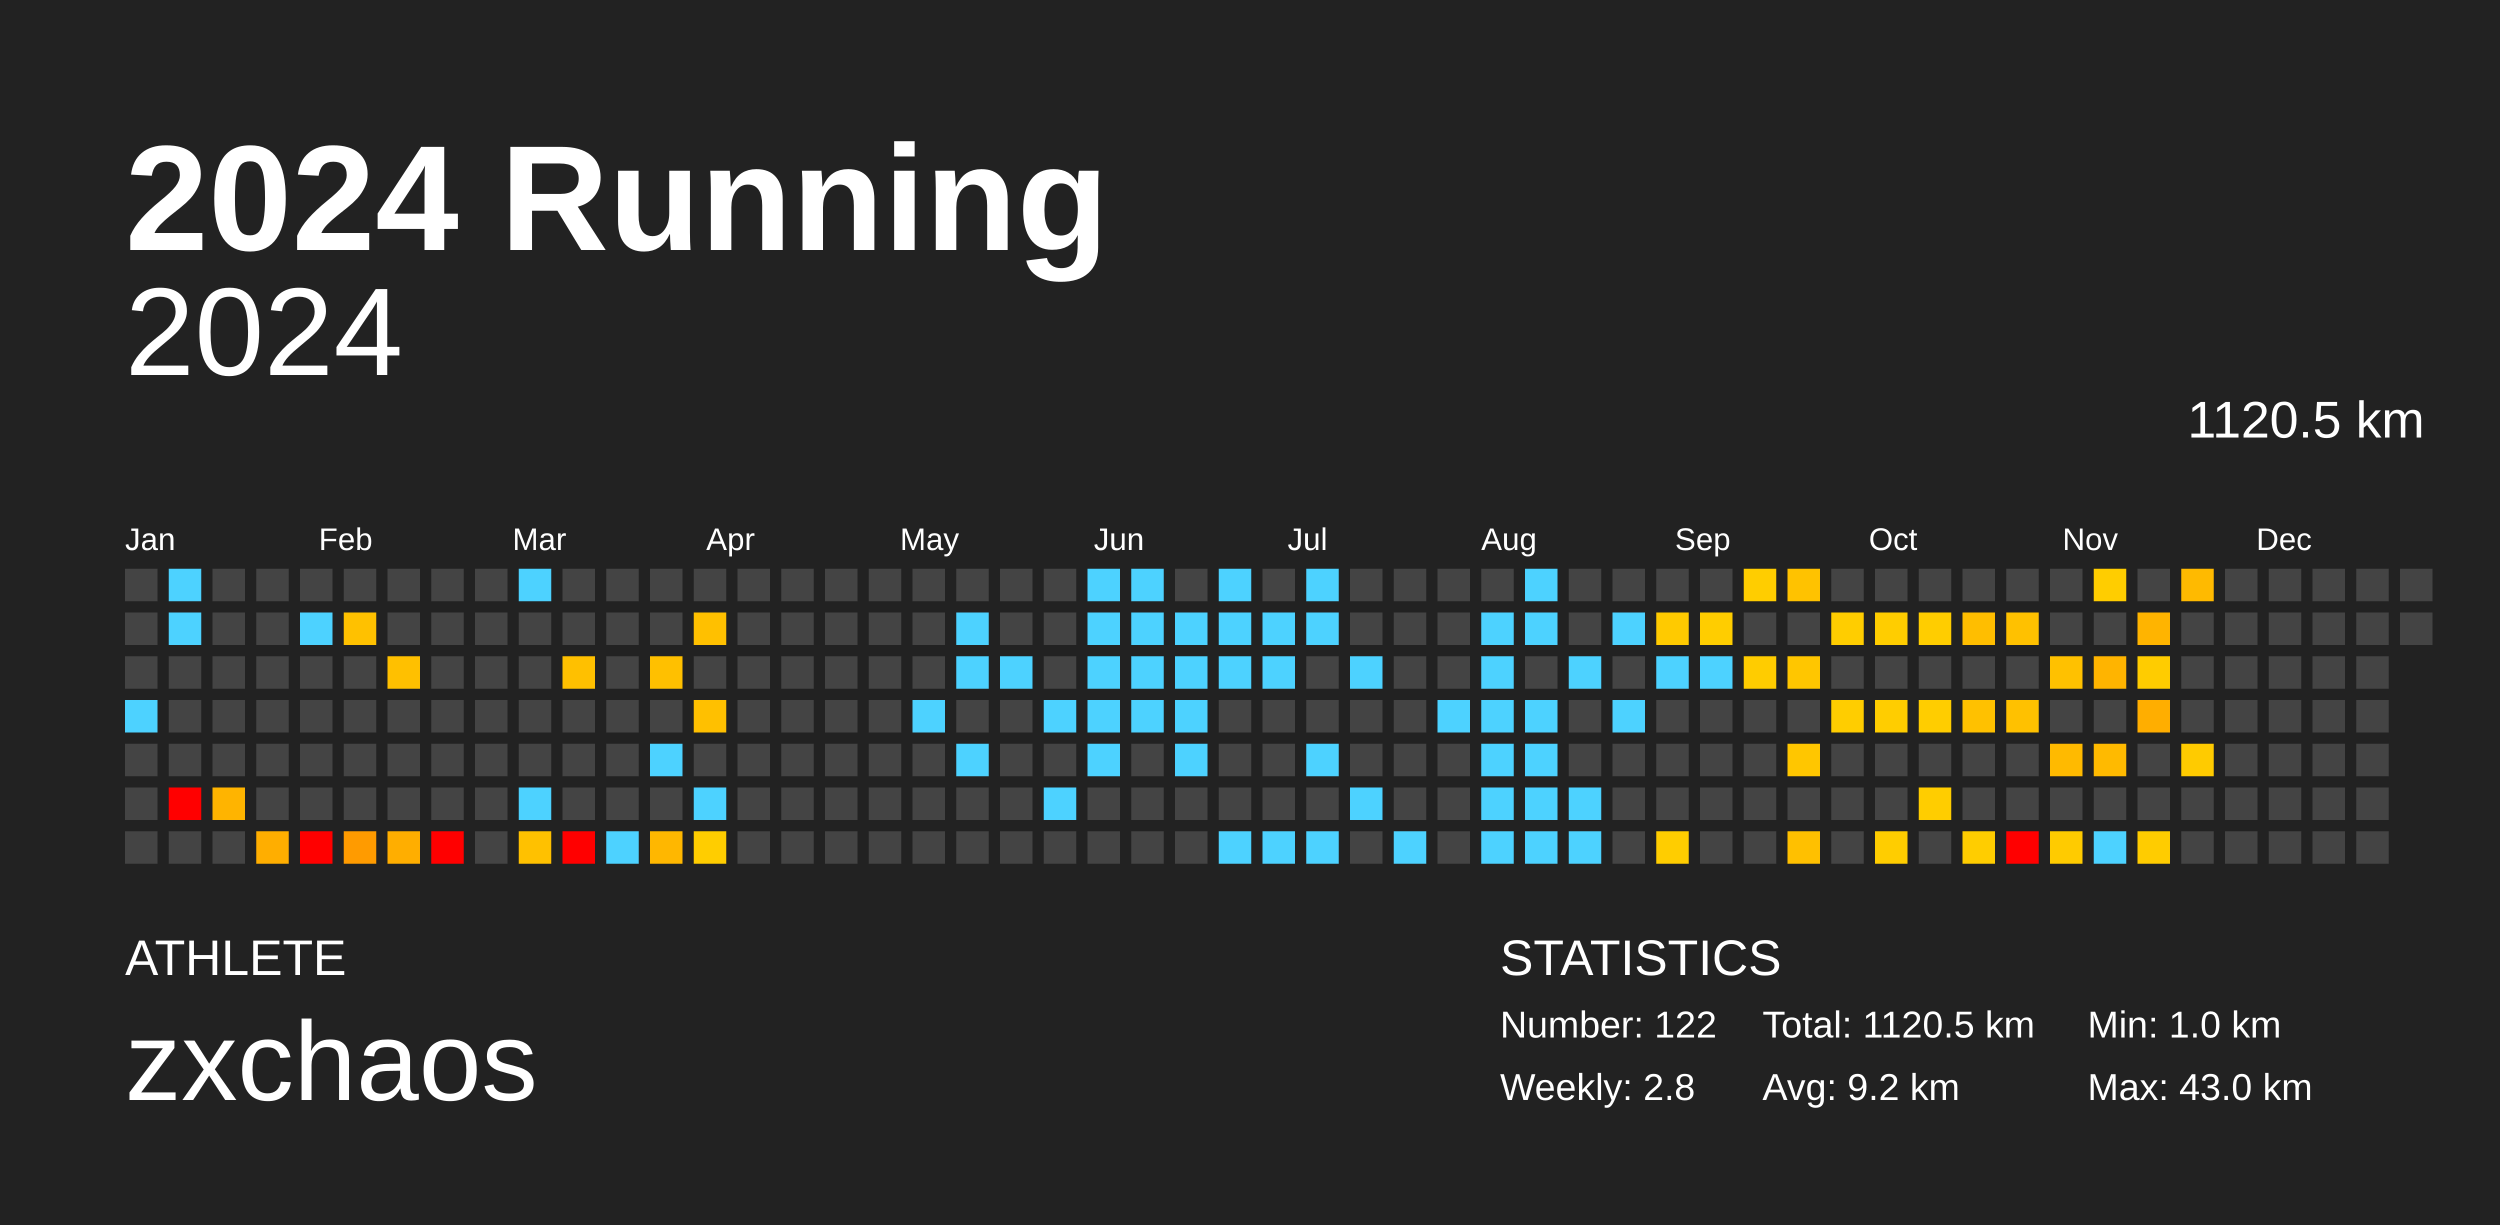
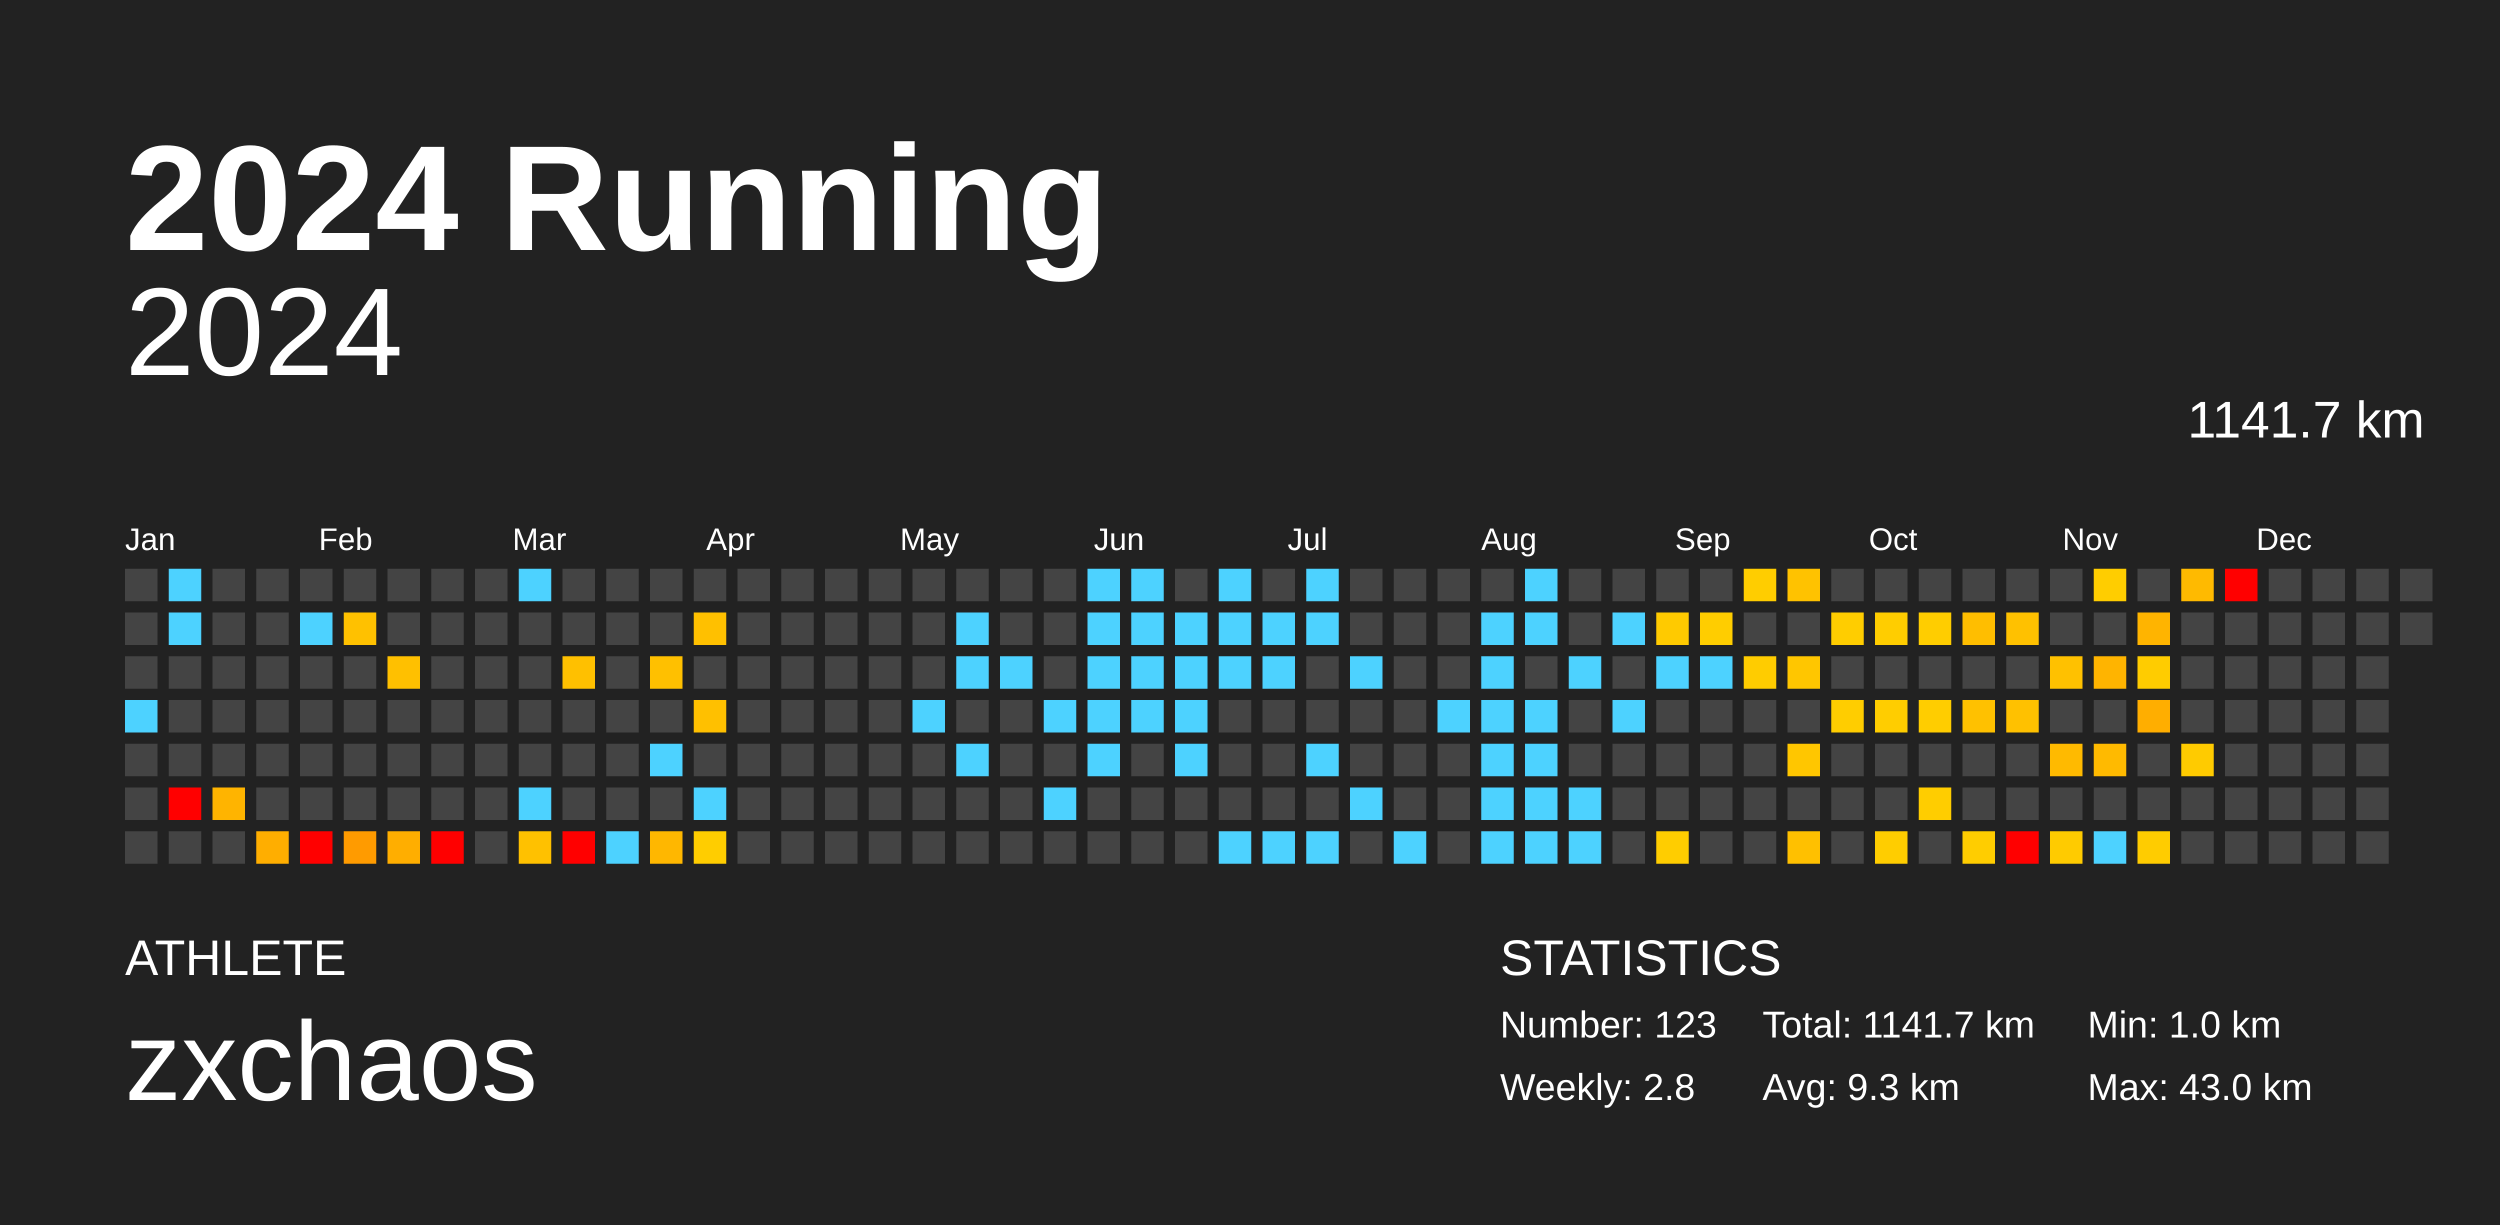
<svg xmlns="http://www.w3.org/2000/svg" baseProfile="full" height="98mm" version="1.1" viewBox="0,0,200,98" width="200mm">
  <defs />
  <rect fill="#222222" height="98" width="200" x="0" y="0" />
  <text fill="#FFFFFF" style="font-size:12px; font-family:Arial; font-weight:bold;" x="10" y="20">2024 Running</text>
  <text fill="#FFFFFF" style="font-size:4px; font-family:Arial" x="10" y="78">ATHLETE</text>
  <text fill="#FFFFFF" style="font-size:9px; font-family:Arial" x="10" y="88">zxchaos</text>
  <text fill="#FFFFFF" style="font-size:4px; font-family:Arial" x="120" y="78">STATISTICS</text>
-   <text fill="#FFFFFF" style="font-size:3px; font-family:Arial" x="120" y="83">Number: 122</text>
+   <text fill="#FFFFFF" style="font-size:3px; font-family:Arial" x="120" y="83">Number: 123</text>
  <text fill="#FFFFFF" style="font-size:3px; font-family:Arial" x="120" y="88">Weekly: 2.8</text>
-   <text fill="#FFFFFF" style="font-size:3px; font-family:Arial" x="141" y="83">Total: 1120.5 km</text>
-   <text fill="#FFFFFF" style="font-size:3px; font-family:Arial" x="141" y="88">Avg: 9.2 km</text>
+   <text fill="#FFFFFF" style="font-size:3px; font-family:Arial" x="141" y="83">Total: 1141.7 km</text>
+   <text fill="#FFFFFF" style="font-size:3px; font-family:Arial" x="141" y="88">Avg: 9.3 km</text>
  <text fill="#FFFFFF" style="font-size:3px; font-family:Arial" x="167" y="83">Min: 1.0 km</text>
  <text fill="#FFFFFF" style="font-size:3px; font-family:Arial" x="167" y="88">Max: 43.0 km</text>
  <text alignment-baseline="hanging" fill="#FFFFFF" style="font-size:10.0px; font-family:Arial;" x="10" y="30">2024</text>
-   <text alignment-baseline="hanging" fill="#FFFFFF" style="font-size:4.125px; font-family:Arial;" x="175" y="35">1120.5 km</text>
+   <text alignment-baseline="hanging" fill="#FFFFFF" style="font-size:4.125px; font-family:Arial;" x="175" y="35">1141.7 km</text>
  <text fill="#FFFFFF" style="font-size:2.5px; font-family:Arial" x="10.0" y="44">Jan</text>
  <text fill="#FFFFFF" style="font-size:2.5px; font-family:Arial" x="25.5" y="44">Feb</text>
  <text fill="#FFFFFF" style="font-size:2.5px; font-family:Arial" x="41.0" y="44">Mar</text>
  <text fill="#FFFFFF" style="font-size:2.5px; font-family:Arial" x="56.5" y="44">Apr</text>
  <text fill="#FFFFFF" style="font-size:2.5px; font-family:Arial" x="72.0" y="44">May</text>
  <text fill="#FFFFFF" style="font-size:2.5px; font-family:Arial" x="87.5" y="44">Jun</text>
  <text fill="#FFFFFF" style="font-size:2.5px; font-family:Arial" x="103.0" y="44">Jul</text>
  <text fill="#FFFFFF" style="font-size:2.5px; font-family:Arial" x="118.5" y="44">Aug</text>
  <text fill="#FFFFFF" style="font-size:2.5px; font-family:Arial" x="134.0" y="44">Sep</text>
  <text fill="#FFFFFF" style="font-size:2.5px; font-family:Arial" x="149.5" y="44">Oct</text>
  <text fill="#FFFFFF" style="font-size:2.5px; font-family:Arial" x="165.0" y="44">Nov</text>
  <text fill="#FFFFFF" style="font-size:2.5px; font-family:Arial" x="180.5" y="44">Dec</text>
  <rect fill="#444444" height="2.6" width="2.6" x="10.0" y="45.5" />
  <rect fill="#444444" height="2.6" width="2.6" x="10.0" y="49.0" />
  <rect fill="#444444" height="2.6" width="2.6" x="10.0" y="52.5" />
  <rect fill="#4dd2ff" height="2.6" width="2.6" x="10.0" y="56.0" />
  <rect fill="#444444" height="2.6" width="2.6" x="10.0" y="59.5" />
  <rect fill="#444444" height="2.6" width="2.6" x="10.0" y="63.0" />
  <rect fill="#444444" height="2.6" width="2.6" x="10.0" y="66.5" />
  <rect fill="#4dd2ff" height="2.6" width="2.6" x="13.5" y="45.5" />
  <rect fill="#4dd2ff" height="2.6" width="2.6" x="13.5" y="49.0" />
  <rect fill="#444444" height="2.6" width="2.6" x="13.5" y="52.5" />
  <rect fill="#444444" height="2.6" width="2.6" x="13.5" y="56.0" />
  <rect fill="#444444" height="2.6" width="2.6" x="13.5" y="59.5" />
  <rect fill="red" height="2.6" width="2.6" x="13.5" y="63.0" />
  <rect fill="#444444" height="2.6" width="2.6" x="13.5" y="66.5" />
  <rect fill="#444444" height="2.6" width="2.6" x="17.0" y="45.5" />
  <rect fill="#444444" height="2.6" width="2.6" x="17.0" y="49.0" />
  <rect fill="#444444" height="2.6" width="2.6" x="17.0" y="52.5" />
  <rect fill="#444444" height="2.6" width="2.6" x="17.0" y="56.0" />
  <rect fill="#444444" height="2.6" width="2.6" x="17.0" y="59.5" />
  <rect fill="#ffb400" height="2.6" width="2.6" x="17.0" y="63.0" />
  <rect fill="#444444" height="2.6" width="2.6" x="17.0" y="66.5" />
  <rect fill="#444444" height="2.6" width="2.6" x="20.5" y="45.5" />
  <rect fill="#444444" height="2.6" width="2.6" x="20.5" y="49.0" />
  <rect fill="#444444" height="2.6" width="2.6" x="20.5" y="52.5" />
  <rect fill="#444444" height="2.6" width="2.6" x="20.5" y="56.0" />
  <rect fill="#444444" height="2.6" width="2.6" x="20.5" y="59.5" />
  <rect fill="#444444" height="2.6" width="2.6" x="20.5" y="63.0" />
  <rect fill="#ffae00" height="2.6" width="2.6" x="20.5" y="66.5" />
  <rect fill="#444444" height="2.6" width="2.6" x="24.0" y="45.5" />
  <rect fill="#4dd2ff" height="2.6" width="2.6" x="24.0" y="49.0" />
  <rect fill="#444444" height="2.6" width="2.6" x="24.0" y="52.5" />
  <rect fill="#444444" height="2.6" width="2.6" x="24.0" y="56.0" />
  <rect fill="#444444" height="2.6" width="2.6" x="24.0" y="59.5" />
  <rect fill="#444444" height="2.6" width="2.6" x="24.0" y="63.0" />
  <rect fill="red" height="2.6" width="2.6" x="24.0" y="66.5" />
  <rect fill="#444444" height="2.6" width="2.6" x="27.5" y="45.5" />
  <rect fill="#ffc100" height="2.6" width="2.6" x="27.5" y="49.0" />
  <rect fill="#444444" height="2.6" width="2.6" x="27.5" y="52.5" />
  <rect fill="#444444" height="2.6" width="2.6" x="27.5" y="56.0" />
  <rect fill="#444444" height="2.6" width="2.6" x="27.5" y="59.5" />
  <rect fill="#444444" height="2.6" width="2.6" x="27.5" y="63.0" />
  <rect fill="#ff9b00" height="2.6" width="2.6" x="27.5" y="66.5" />
  <rect fill="#444444" height="2.6" width="2.6" x="31.0" y="45.5" />
  <rect fill="#444444" height="2.6" width="2.6" x="31.0" y="49.0" />
  <rect fill="#ffc000" height="2.6" width="2.6" x="31.0" y="52.5" />
  <rect fill="#444444" height="2.6" width="2.6" x="31.0" y="56.0" />
  <rect fill="#444444" height="2.6" width="2.6" x="31.0" y="59.5" />
  <rect fill="#444444" height="2.6" width="2.6" x="31.0" y="63.0" />
  <rect fill="#ffae00" height="2.6" width="2.6" x="31.0" y="66.5" />
  <rect fill="#444444" height="2.6" width="2.6" x="34.5" y="45.5" />
  <rect fill="#444444" height="2.6" width="2.6" x="34.5" y="49.0" />
  <rect fill="#444444" height="2.6" width="2.6" x="34.5" y="52.5" />
  <rect fill="#444444" height="2.6" width="2.6" x="34.5" y="56.0" />
  <rect fill="#444444" height="2.6" width="2.6" x="34.5" y="59.5" />
  <rect fill="#444444" height="2.6" width="2.6" x="34.5" y="63.0" />
  <rect fill="red" height="2.6" width="2.6" x="34.5" y="66.5" />
  <rect fill="#444444" height="2.6" width="2.6" x="38.0" y="45.5" />
  <rect fill="#444444" height="2.6" width="2.6" x="38.0" y="49.0" />
  <rect fill="#444444" height="2.6" width="2.6" x="38.0" y="52.5" />
  <rect fill="#444444" height="2.6" width="2.6" x="38.0" y="56.0" />
  <rect fill="#444444" height="2.6" width="2.6" x="38.0" y="59.5" />
  <rect fill="#444444" height="2.6" width="2.6" x="38.0" y="63.0" />
  <rect fill="#444444" height="2.6" width="2.6" x="38.0" y="66.5" />
  <rect fill="#4dd2ff" height="2.6" width="2.6" x="41.5" y="45.5" />
  <rect fill="#444444" height="2.6" width="2.6" x="41.5" y="49.0" />
  <rect fill="#444444" height="2.6" width="2.6" x="41.5" y="52.5" />
  <rect fill="#444444" height="2.6" width="2.6" x="41.5" y="56.0" />
  <rect fill="#444444" height="2.6" width="2.6" x="41.5" y="59.5" />
  <rect fill="#4dd2ff" height="2.6" width="2.6" x="41.5" y="63.0" />
  <rect fill="#ffc100" height="2.6" width="2.6" x="41.5" y="66.5" />
  <rect fill="#444444" height="2.6" width="2.6" x="45.0" y="45.5" />
  <rect fill="#444444" height="2.6" width="2.6" x="45.0" y="49.0" />
  <rect fill="#ffc000" height="2.6" width="2.6" x="45.0" y="52.5" />
  <rect fill="#444444" height="2.6" width="2.6" x="45.0" y="56.0" />
  <rect fill="#444444" height="2.6" width="2.6" x="45.0" y="59.5" />
  <rect fill="#444444" height="2.6" width="2.6" x="45.0" y="63.0" />
  <rect fill="red" height="2.6" width="2.6" x="45.0" y="66.5" />
  <rect fill="#444444" height="2.6" width="2.6" x="48.5" y="45.5" />
  <rect fill="#444444" height="2.6" width="2.6" x="48.5" y="49.0" />
  <rect fill="#444444" height="2.6" width="2.6" x="48.5" y="52.5" />
  <rect fill="#444444" height="2.6" width="2.6" x="48.5" y="56.0" />
  <rect fill="#444444" height="2.6" width="2.6" x="48.5" y="59.5" />
  <rect fill="#444444" height="2.6" width="2.6" x="48.5" y="63.0" />
  <rect fill="#4dd2ff" height="2.6" width="2.6" x="48.5" y="66.5" />
  <rect fill="#444444" height="2.6" width="2.6" x="52.0" y="45.5" />
  <rect fill="#444444" height="2.6" width="2.6" x="52.0" y="49.0" />
  <rect fill="#ffc000" height="2.6" width="2.6" x="52.0" y="52.5" />
  <rect fill="#444444" height="2.6" width="2.6" x="52.0" y="56.0" />
  <rect fill="#4dd2ff" height="2.6" width="2.6" x="52.0" y="59.5" />
  <rect fill="#444444" height="2.6" width="2.6" x="52.0" y="63.0" />
  <rect fill="#ffb700" height="2.6" width="2.6" x="52.0" y="66.5" />
  <rect fill="#444444" height="2.6" width="2.6" x="55.5" y="45.5" />
  <rect fill="#ffc000" height="2.6" width="2.6" x="55.5" y="49.0" />
  <rect fill="#444444" height="2.6" width="2.6" x="55.5" y="52.5" />
  <rect fill="#ffc000" height="2.6" width="2.6" x="55.5" y="56.0" />
  <rect fill="#444444" height="2.6" width="2.6" x="55.5" y="59.5" />
  <rect fill="#4dd2ff" height="2.6" width="2.6" x="55.5" y="63.0" />
  <rect fill="#ffcd00" height="2.6" width="2.6" x="55.5" y="66.5" />
  <rect fill="#444444" height="2.6" width="2.6" x="59.0" y="45.5" />
  <rect fill="#444444" height="2.6" width="2.6" x="59.0" y="49.0" />
  <rect fill="#444444" height="2.6" width="2.6" x="59.0" y="52.5" />
  <rect fill="#444444" height="2.6" width="2.6" x="59.0" y="56.0" />
  <rect fill="#444444" height="2.6" width="2.6" x="59.0" y="59.5" />
  <rect fill="#444444" height="2.6" width="2.6" x="59.0" y="63.0" />
  <rect fill="#444444" height="2.6" width="2.6" x="59.0" y="66.5" />
  <rect fill="#444444" height="2.6" width="2.6" x="62.5" y="45.5" />
  <rect fill="#444444" height="2.6" width="2.6" x="62.5" y="49.0" />
  <rect fill="#444444" height="2.6" width="2.6" x="62.5" y="52.5" />
  <rect fill="#444444" height="2.6" width="2.6" x="62.5" y="56.0" />
  <rect fill="#444444" height="2.6" width="2.6" x="62.5" y="59.5" />
  <rect fill="#444444" height="2.6" width="2.6" x="62.5" y="63.0" />
  <rect fill="#444444" height="2.6" width="2.6" x="62.5" y="66.5" />
  <rect fill="#444444" height="2.6" width="2.6" x="66.0" y="45.5" />
  <rect fill="#444444" height="2.6" width="2.6" x="66.0" y="49.0" />
  <rect fill="#444444" height="2.6" width="2.6" x="66.0" y="52.5" />
  <rect fill="#444444" height="2.6" width="2.6" x="66.0" y="56.0" />
  <rect fill="#444444" height="2.6" width="2.6" x="66.0" y="59.5" />
  <rect fill="#444444" height="2.6" width="2.6" x="66.0" y="63.0" />
  <rect fill="#444444" height="2.6" width="2.6" x="66.0" y="66.5" />
  <rect fill="#444444" height="2.6" width="2.6" x="69.5" y="45.5" />
  <rect fill="#444444" height="2.6" width="2.6" x="69.5" y="49.0" />
  <rect fill="#444444" height="2.6" width="2.6" x="69.5" y="52.5" />
  <rect fill="#444444" height="2.6" width="2.6" x="69.5" y="56.0" />
  <rect fill="#444444" height="2.6" width="2.6" x="69.5" y="59.5" />
  <rect fill="#444444" height="2.6" width="2.6" x="69.5" y="63.0" />
  <rect fill="#444444" height="2.6" width="2.6" x="69.5" y="66.5" />
  <rect fill="#444444" height="2.6" width="2.6" x="73.0" y="45.5" />
  <rect fill="#444444" height="2.6" width="2.6" x="73.0" y="49.0" />
  <rect fill="#444444" height="2.6" width="2.6" x="73.0" y="52.5" />
  <rect fill="#4dd2ff" height="2.6" width="2.6" x="73.0" y="56.0" />
  <rect fill="#444444" height="2.6" width="2.6" x="73.0" y="59.5" />
  <rect fill="#444444" height="2.6" width="2.6" x="73.0" y="63.0" />
  <rect fill="#444444" height="2.6" width="2.6" x="73.0" y="66.5" />
  <rect fill="#444444" height="2.6" width="2.6" x="76.5" y="45.5" />
  <rect fill="#4dd2ff" height="2.6" width="2.6" x="76.5" y="49.0" />
  <rect fill="#4dd2ff" height="2.6" width="2.6" x="76.5" y="52.5" />
  <rect fill="#444444" height="2.6" width="2.6" x="76.5" y="56.0" />
  <rect fill="#4dd2ff" height="2.6" width="2.6" x="76.5" y="59.5" />
  <rect fill="#444444" height="2.6" width="2.6" x="76.5" y="63.0" />
  <rect fill="#444444" height="2.6" width="2.6" x="76.5" y="66.5" />
  <rect fill="#444444" height="2.6" width="2.6" x="80.0" y="45.5" />
  <rect fill="#444444" height="2.6" width="2.6" x="80.0" y="49.0" />
  <rect fill="#4dd2ff" height="2.6" width="2.6" x="80.0" y="52.5" />
  <rect fill="#444444" height="2.6" width="2.6" x="80.0" y="56.0" />
  <rect fill="#444444" height="2.6" width="2.6" x="80.0" y="59.5" />
  <rect fill="#444444" height="2.6" width="2.6" x="80.0" y="63.0" />
  <rect fill="#444444" height="2.6" width="2.6" x="80.0" y="66.5" />
  <rect fill="#444444" height="2.6" width="2.6" x="83.5" y="45.5" />
  <rect fill="#444444" height="2.6" width="2.6" x="83.5" y="49.0" />
  <rect fill="#444444" height="2.6" width="2.6" x="83.5" y="52.5" />
  <rect fill="#4dd2ff" height="2.6" width="2.6" x="83.5" y="56.0" />
  <rect fill="#444444" height="2.6" width="2.6" x="83.5" y="59.5" />
  <rect fill="#4dd2ff" height="2.6" width="2.6" x="83.5" y="63.0" />
  <rect fill="#444444" height="2.6" width="2.6" x="83.5" y="66.5" />
  <rect fill="#4dd2ff" height="2.6" width="2.6" x="87.0" y="45.5" />
  <rect fill="#4dd2ff" height="2.6" width="2.6" x="87.0" y="49.0" />
  <rect fill="#4dd2ff" height="2.6" width="2.6" x="87.0" y="52.5" />
  <rect fill="#4dd2ff" height="2.6" width="2.6" x="87.0" y="56.0" />
  <rect fill="#4dd2ff" height="2.6" width="2.6" x="87.0" y="59.5" />
  <rect fill="#444444" height="2.6" width="2.6" x="87.0" y="63.0" />
  <rect fill="#444444" height="2.6" width="2.6" x="87.0" y="66.5" />
  <rect fill="#4dd2ff" height="2.6" width="2.6" x="90.5" y="45.5" />
  <rect fill="#4dd2ff" height="2.6" width="2.6" x="90.5" y="49.0" />
  <rect fill="#4dd2ff" height="2.6" width="2.6" x="90.5" y="52.5" />
  <rect fill="#4dd2ff" height="2.6" width="2.6" x="90.5" y="56.0" />
  <rect fill="#444444" height="2.6" width="2.6" x="90.5" y="59.5" />
  <rect fill="#444444" height="2.6" width="2.6" x="90.5" y="63.0" />
  <rect fill="#444444" height="2.6" width="2.6" x="90.5" y="66.5" />
  <rect fill="#444444" height="2.6" width="2.6" x="94.0" y="45.5" />
  <rect fill="#4dd2ff" height="2.6" width="2.6" x="94.0" y="49.0" />
  <rect fill="#4dd2ff" height="2.6" width="2.6" x="94.0" y="52.5" />
  <rect fill="#4dd2ff" height="2.6" width="2.6" x="94.0" y="56.0" />
  <rect fill="#4dd2ff" height="2.6" width="2.6" x="94.0" y="59.5" />
  <rect fill="#444444" height="2.6" width="2.6" x="94.0" y="63.0" />
  <rect fill="#444444" height="2.6" width="2.6" x="94.0" y="66.5" />
  <rect fill="#4dd2ff" height="2.6" width="2.6" x="97.5" y="45.5" />
  <rect fill="#4dd2ff" height="2.6" width="2.6" x="97.5" y="49.0" />
  <rect fill="#4dd2ff" height="2.6" width="2.6" x="97.5" y="52.5" />
  <rect fill="#444444" height="2.6" width="2.6" x="97.5" y="56.0" />
  <rect fill="#444444" height="2.6" width="2.6" x="97.5" y="59.5" />
  <rect fill="#444444" height="2.6" width="2.6" x="97.5" y="63.0" />
  <rect fill="#4dd2ff" height="2.6" width="2.6" x="97.5" y="66.5" />
  <rect fill="#444444" height="2.6" width="2.6" x="101.0" y="45.5" />
  <rect fill="#4dd2ff" height="2.6" width="2.6" x="101.0" y="49.0" />
  <rect fill="#4dd2ff" height="2.6" width="2.6" x="101.0" y="52.5" />
  <rect fill="#444444" height="2.6" width="2.6" x="101.0" y="56.0" />
  <rect fill="#444444" height="2.6" width="2.6" x="101.0" y="59.5" />
  <rect fill="#444444" height="2.6" width="2.6" x="101.0" y="63.0" />
  <rect fill="#4dd2ff" height="2.6" width="2.6" x="101.0" y="66.5" />
  <rect fill="#4dd2ff" height="2.6" width="2.6" x="104.5" y="45.5" />
  <rect fill="#4dd2ff" height="2.6" width="2.6" x="104.5" y="49.0" />
  <rect fill="#444444" height="2.6" width="2.6" x="104.5" y="52.5" />
  <rect fill="#444444" height="2.6" width="2.6" x="104.5" y="56.0" />
  <rect fill="#4dd2ff" height="2.6" width="2.6" x="104.5" y="59.5" />
  <rect fill="#444444" height="2.6" width="2.6" x="104.5" y="63.0" />
  <rect fill="#4dd2ff" height="2.6" width="2.6" x="104.5" y="66.5" />
  <rect fill="#444444" height="2.6" width="2.6" x="108.0" y="45.5" />
  <rect fill="#444444" height="2.6" width="2.6" x="108.0" y="49.0" />
  <rect fill="#4dd2ff" height="2.6" width="2.6" x="108.0" y="52.5" />
  <rect fill="#444444" height="2.6" width="2.6" x="108.0" y="56.0" />
  <rect fill="#444444" height="2.6" width="2.6" x="108.0" y="59.5" />
  <rect fill="#4dd2ff" height="2.6" width="2.6" x="108.0" y="63.0" />
  <rect fill="#444444" height="2.6" width="2.6" x="108.0" y="66.5" />
  <rect fill="#444444" height="2.6" width="2.6" x="111.5" y="45.5" />
  <rect fill="#444444" height="2.6" width="2.6" x="111.5" y="49.0" />
  <rect fill="#444444" height="2.6" width="2.6" x="111.5" y="52.5" />
  <rect fill="#444444" height="2.6" width="2.6" x="111.5" y="56.0" />
  <rect fill="#444444" height="2.6" width="2.6" x="111.5" y="59.5" />
  <rect fill="#444444" height="2.6" width="2.6" x="111.5" y="63.0" />
  <rect fill="#4dd2ff" height="2.6" width="2.6" x="111.5" y="66.5" />
  <rect fill="#444444" height="2.6" width="2.6" x="115.0" y="45.5" />
  <rect fill="#444444" height="2.6" width="2.6" x="115.0" y="49.0" />
  <rect fill="#444444" height="2.6" width="2.6" x="115.0" y="52.5" />
  <rect fill="#4dd2ff" height="2.6" width="2.6" x="115.0" y="56.0" />
  <rect fill="#444444" height="2.6" width="2.6" x="115.0" y="59.5" />
  <rect fill="#444444" height="2.6" width="2.6" x="115.0" y="63.0" />
  <rect fill="#444444" height="2.6" width="2.6" x="115.0" y="66.5" />
  <rect fill="#444444" height="2.6" width="2.6" x="118.5" y="45.5" />
  <rect fill="#4dd2ff" height="2.6" width="2.6" x="118.5" y="49.0" />
  <rect fill="#4dd2ff" height="2.6" width="2.6" x="118.5" y="52.5" />
  <rect fill="#4dd2ff" height="2.6" width="2.6" x="118.5" y="56.0" />
  <rect fill="#4dd2ff" height="2.6" width="2.6" x="118.5" y="59.5" />
  <rect fill="#4dd2ff" height="2.6" width="2.6" x="118.5" y="63.0" />
  <rect fill="#4dd2ff" height="2.6" width="2.6" x="118.5" y="66.5" />
  <rect fill="#4dd2ff" height="2.6" width="2.6" x="122.0" y="45.5" />
  <rect fill="#4dd2ff" height="2.6" width="2.6" x="122.0" y="49.0" />
  <rect fill="#444444" height="2.6" width="2.6" x="122.0" y="52.5" />
  <rect fill="#4dd2ff" height="2.6" width="2.6" x="122.0" y="56.0" />
  <rect fill="#4dd2ff" height="2.6" width="2.6" x="122.0" y="59.5" />
  <rect fill="#4dd2ff" height="2.6" width="2.6" x="122.0" y="63.0" />
  <rect fill="#4dd2ff" height="2.6" width="2.6" x="122.0" y="66.5" />
  <rect fill="#444444" height="2.6" width="2.6" x="125.5" y="45.5" />
  <rect fill="#444444" height="2.6" width="2.6" x="125.5" y="49.0" />
  <rect fill="#4dd2ff" height="2.6" width="2.6" x="125.5" y="52.5" />
  <rect fill="#444444" height="2.6" width="2.6" x="125.5" y="56.0" />
  <rect fill="#444444" height="2.6" width="2.6" x="125.5" y="59.5" />
  <rect fill="#4dd2ff" height="2.6" width="2.6" x="125.5" y="63.0" />
  <rect fill="#4dd2ff" height="2.6" width="2.6" x="125.5" y="66.5" />
  <rect fill="#444444" height="2.6" width="2.6" x="129.0" y="45.5" />
  <rect fill="#4dd2ff" height="2.6" width="2.6" x="129.0" y="49.0" />
  <rect fill="#444444" height="2.6" width="2.6" x="129.0" y="52.5" />
  <rect fill="#4dd2ff" height="2.6" width="2.6" x="129.0" y="56.0" />
  <rect fill="#444444" height="2.6" width="2.6" x="129.0" y="59.5" />
  <rect fill="#444444" height="2.6" width="2.6" x="129.0" y="63.0" />
  <rect fill="#444444" height="2.6" width="2.6" x="129.0" y="66.5" />
  <rect fill="#444444" height="2.6" width="2.6" x="132.5" y="45.5" />
  <rect fill="#ffca00" height="2.6" width="2.6" x="132.5" y="49.0" />
  <rect fill="#4dd2ff" height="2.6" width="2.6" x="132.5" y="52.5" />
  <rect fill="#444444" height="2.6" width="2.6" x="132.5" y="56.0" />
  <rect fill="#444444" height="2.6" width="2.6" x="132.5" y="59.5" />
  <rect fill="#444444" height="2.6" width="2.6" x="132.5" y="63.0" />
  <rect fill="#ffcd00" height="2.6" width="2.6" x="132.5" y="66.5" />
  <rect fill="#444444" height="2.6" width="2.6" x="136.0" y="45.5" />
  <rect fill="#ffcd00" height="2.6" width="2.6" x="136.0" y="49.0" />
  <rect fill="#4dd2ff" height="2.6" width="2.6" x="136.0" y="52.5" />
  <rect fill="#444444" height="2.6" width="2.6" x="136.0" y="56.0" />
  <rect fill="#444444" height="2.6" width="2.6" x="136.0" y="59.5" />
  <rect fill="#444444" height="2.6" width="2.6" x="136.0" y="63.0" />
  <rect fill="#444444" height="2.6" width="2.6" x="136.0" y="66.5" />
  <rect fill="#ffcd00" height="2.6" width="2.6" x="139.5" y="45.5" />
  <rect fill="#444444" height="2.6" width="2.6" x="139.5" y="49.0" />
  <rect fill="#ffcc00" height="2.6" width="2.6" x="139.5" y="52.5" />
  <rect fill="#444444" height="2.6" width="2.6" x="139.5" y="56.0" />
  <rect fill="#444444" height="2.6" width="2.6" x="139.5" y="59.5" />
  <rect fill="#444444" height="2.6" width="2.6" x="139.5" y="63.0" />
  <rect fill="#444444" height="2.6" width="2.6" x="139.5" y="66.5" />
  <rect fill="#ffc200" height="2.6" width="2.6" x="143.0" y="45.5" />
  <rect fill="#444444" height="2.6" width="2.6" x="143.0" y="49.0" />
  <rect fill="#ffc600" height="2.6" width="2.6" x="143.0" y="52.5" />
  <rect fill="#444444" height="2.6" width="2.6" x="143.0" y="56.0" />
  <rect fill="#ffc600" height="2.6" width="2.6" x="143.0" y="59.5" />
  <rect fill="#444444" height="2.6" width="2.6" x="143.0" y="63.0" />
  <rect fill="#ffc000" height="2.6" width="2.6" x="143.0" y="66.5" />
  <rect fill="#444444" height="2.6" width="2.6" x="146.5" y="45.5" />
  <rect fill="#ffcd00" height="2.6" width="2.6" x="146.5" y="49.0" />
  <rect fill="#444444" height="2.6" width="2.6" x="146.5" y="52.5" />
  <rect fill="#ffcd00" height="2.6" width="2.6" x="146.5" y="56.0" />
  <rect fill="#444444" height="2.6" width="2.6" x="146.5" y="59.5" />
  <rect fill="#444444" height="2.6" width="2.6" x="146.5" y="63.0" />
  <rect fill="#444444" height="2.6" width="2.6" x="146.5" y="66.5" />
  <rect fill="#444444" height="2.6" width="2.6" x="150.0" y="45.5" />
  <rect fill="#ffcd00" height="2.6" width="2.6" x="150.0" y="49.0" />
  <rect fill="#444444" height="2.6" width="2.6" x="150.0" y="52.5" />
  <rect fill="#ffcd00" height="2.6" width="2.6" x="150.0" y="56.0" />
  <rect fill="#444444" height="2.6" width="2.6" x="150.0" y="59.5" />
  <rect fill="#444444" height="2.6" width="2.6" x="150.0" y="63.0" />
  <rect fill="#ffcd00" height="2.6" width="2.6" x="150.0" y="66.5" />
  <rect fill="#444444" height="2.6" width="2.6" x="153.5" y="45.5" />
  <rect fill="#ffcd00" height="2.6" width="2.6" x="153.5" y="49.0" />
  <rect fill="#444444" height="2.6" width="2.6" x="153.5" y="52.5" />
  <rect fill="#ffcd00" height="2.6" width="2.6" x="153.5" y="56.0" />
  <rect fill="#444444" height="2.6" width="2.6" x="153.5" y="59.5" />
  <rect fill="#ffcd00" height="2.6" width="2.6" x="153.5" y="63.0" />
  <rect fill="#444444" height="2.6" width="2.6" x="153.5" y="66.5" />
  <rect fill="#444444" height="2.6" width="2.6" x="157.0" y="45.5" />
  <rect fill="#ffbe00" height="2.6" width="2.6" x="157.0" y="49.0" />
  <rect fill="#444444" height="2.6" width="2.6" x="157.0" y="52.5" />
  <rect fill="#ffc100" height="2.6" width="2.6" x="157.0" y="56.0" />
  <rect fill="#444444" height="2.6" width="2.6" x="157.0" y="59.5" />
  <rect fill="#444444" height="2.6" width="2.6" x="157.0" y="63.0" />
  <rect fill="#ffcd00" height="2.6" width="2.6" x="157.0" y="66.5" />
  <rect fill="#444444" height="2.6" width="2.6" x="160.5" y="45.5" />
  <rect fill="#ffc100" height="2.6" width="2.6" x="160.5" y="49.0" />
  <rect fill="#444444" height="2.6" width="2.6" x="160.5" y="52.5" />
  <rect fill="#ffc100" height="2.6" width="2.6" x="160.5" y="56.0" />
  <rect fill="#444444" height="2.6" width="2.6" x="160.5" y="59.5" />
  <rect fill="#444444" height="2.6" width="2.6" x="160.5" y="63.0" />
  <rect fill="red" height="2.6" width="2.6" x="160.5" y="66.5" />
  <rect fill="#444444" height="2.6" width="2.6" x="164.0" y="45.5" />
  <rect fill="#444444" height="2.6" width="2.6" x="164.0" y="49.0" />
  <rect fill="#ffc100" height="2.6" width="2.6" x="164.0" y="52.5" />
  <rect fill="#444444" height="2.6" width="2.6" x="164.0" y="56.0" />
  <rect fill="#ffba00" height="2.6" width="2.6" x="164.0" y="59.5" />
  <rect fill="#444444" height="2.6" width="2.6" x="164.0" y="63.0" />
  <rect fill="#ffcb00" height="2.6" width="2.6" x="164.0" y="66.5" />
  <rect fill="#ffcd00" height="2.6" width="2.6" x="167.5" y="45.5" />
  <rect fill="#444444" height="2.6" width="2.6" x="167.5" y="49.0" />
  <rect fill="#ffb400" height="2.6" width="2.6" x="167.5" y="52.5" />
  <rect fill="#444444" height="2.6" width="2.6" x="167.5" y="56.0" />
  <rect fill="#ffba00" height="2.6" width="2.6" x="167.5" y="59.5" />
  <rect fill="#444444" height="2.6" width="2.6" x="167.5" y="63.0" />
  <rect fill="#4dd2ff" height="2.6" width="2.6" x="167.5" y="66.5" />
  <rect fill="#444444" height="2.6" width="2.6" x="171.0" y="45.5" />
  <rect fill="#ffb400" height="2.6" width="2.6" x="171.0" y="49.0" />
  <rect fill="#ffcc00" height="2.6" width="2.6" x="171.0" y="52.5" />
  <rect fill="#ffae00" height="2.6" width="2.6" x="171.0" y="56.0" />
  <rect fill="#444444" height="2.6" width="2.6" x="171.0" y="59.5" />
  <rect fill="#444444" height="2.6" width="2.6" x="171.0" y="63.0" />
  <rect fill="#ffcc00" height="2.6" width="2.6" x="171.0" y="66.5" />
  <rect fill="#ffba00" height="2.6" width="2.6" x="174.5" y="45.5" />
  <rect fill="#444444" height="2.6" width="2.6" x="174.5" y="49.0" />
  <rect fill="#444444" height="2.6" width="2.6" x="174.5" y="52.5" />
  <rect fill="#444444" height="2.6" width="2.6" x="174.5" y="56.0" />
  <rect fill="#ffcb00" height="2.6" width="2.6" x="174.5" y="59.5" />
  <rect fill="#444444" height="2.6" width="2.6" x="174.5" y="63.0" />
  <rect fill="#444444" height="2.6" width="2.6" x="174.5" y="66.5" />
-   <rect fill="#444444" height="2.6" width="2.6" x="178.0" y="45.5" />
+   <rect fill="red" height="2.6" width="2.6" x="178.0" y="45.5" />
  <rect fill="#444444" height="2.6" width="2.6" x="178.0" y="49.0" />
  <rect fill="#444444" height="2.6" width="2.6" x="178.0" y="52.5" />
  <rect fill="#444444" height="2.6" width="2.6" x="178.0" y="56.0" />
  <rect fill="#444444" height="2.6" width="2.6" x="178.0" y="59.5" />
  <rect fill="#444444" height="2.6" width="2.6" x="178.0" y="63.0" />
  <rect fill="#444444" height="2.6" width="2.6" x="178.0" y="66.5" />
  <rect fill="#444444" height="2.6" width="2.6" x="181.5" y="45.5" />
  <rect fill="#444444" height="2.6" width="2.6" x="181.5" y="49.0" />
  <rect fill="#444444" height="2.6" width="2.6" x="181.5" y="52.5" />
  <rect fill="#444444" height="2.6" width="2.6" x="181.5" y="56.0" />
  <rect fill="#444444" height="2.6" width="2.6" x="181.5" y="59.5" />
  <rect fill="#444444" height="2.6" width="2.6" x="181.5" y="63.0" />
  <rect fill="#444444" height="2.6" width="2.6" x="181.5" y="66.5" />
  <rect fill="#444444" height="2.6" width="2.6" x="185.0" y="45.5" />
  <rect fill="#444444" height="2.6" width="2.6" x="185.0" y="49.0" />
  <rect fill="#444444" height="2.6" width="2.6" x="185.0" y="52.5" />
  <rect fill="#444444" height="2.6" width="2.6" x="185.0" y="56.0" />
  <rect fill="#444444" height="2.6" width="2.6" x="185.0" y="59.5" />
  <rect fill="#444444" height="2.6" width="2.6" x="185.0" y="63.0" />
  <rect fill="#444444" height="2.6" width="2.6" x="185.0" y="66.5" />
  <rect fill="#444444" height="2.6" width="2.6" x="188.5" y="45.5" />
  <rect fill="#444444" height="2.6" width="2.6" x="188.5" y="49.0" />
  <rect fill="#444444" height="2.6" width="2.6" x="188.5" y="52.5" />
  <rect fill="#444444" height="2.6" width="2.6" x="188.5" y="56.0" />
  <rect fill="#444444" height="2.6" width="2.6" x="188.5" y="59.5" />
  <rect fill="#444444" height="2.6" width="2.6" x="188.5" y="63.0" />
  <rect fill="#444444" height="2.6" width="2.6" x="188.5" y="66.5" />
  <rect fill="#444444" height="2.6" width="2.6" x="192.0" y="45.5" />
  <rect fill="#444444" height="2.6" width="2.6" x="192.0" y="49.0" />
</svg>
